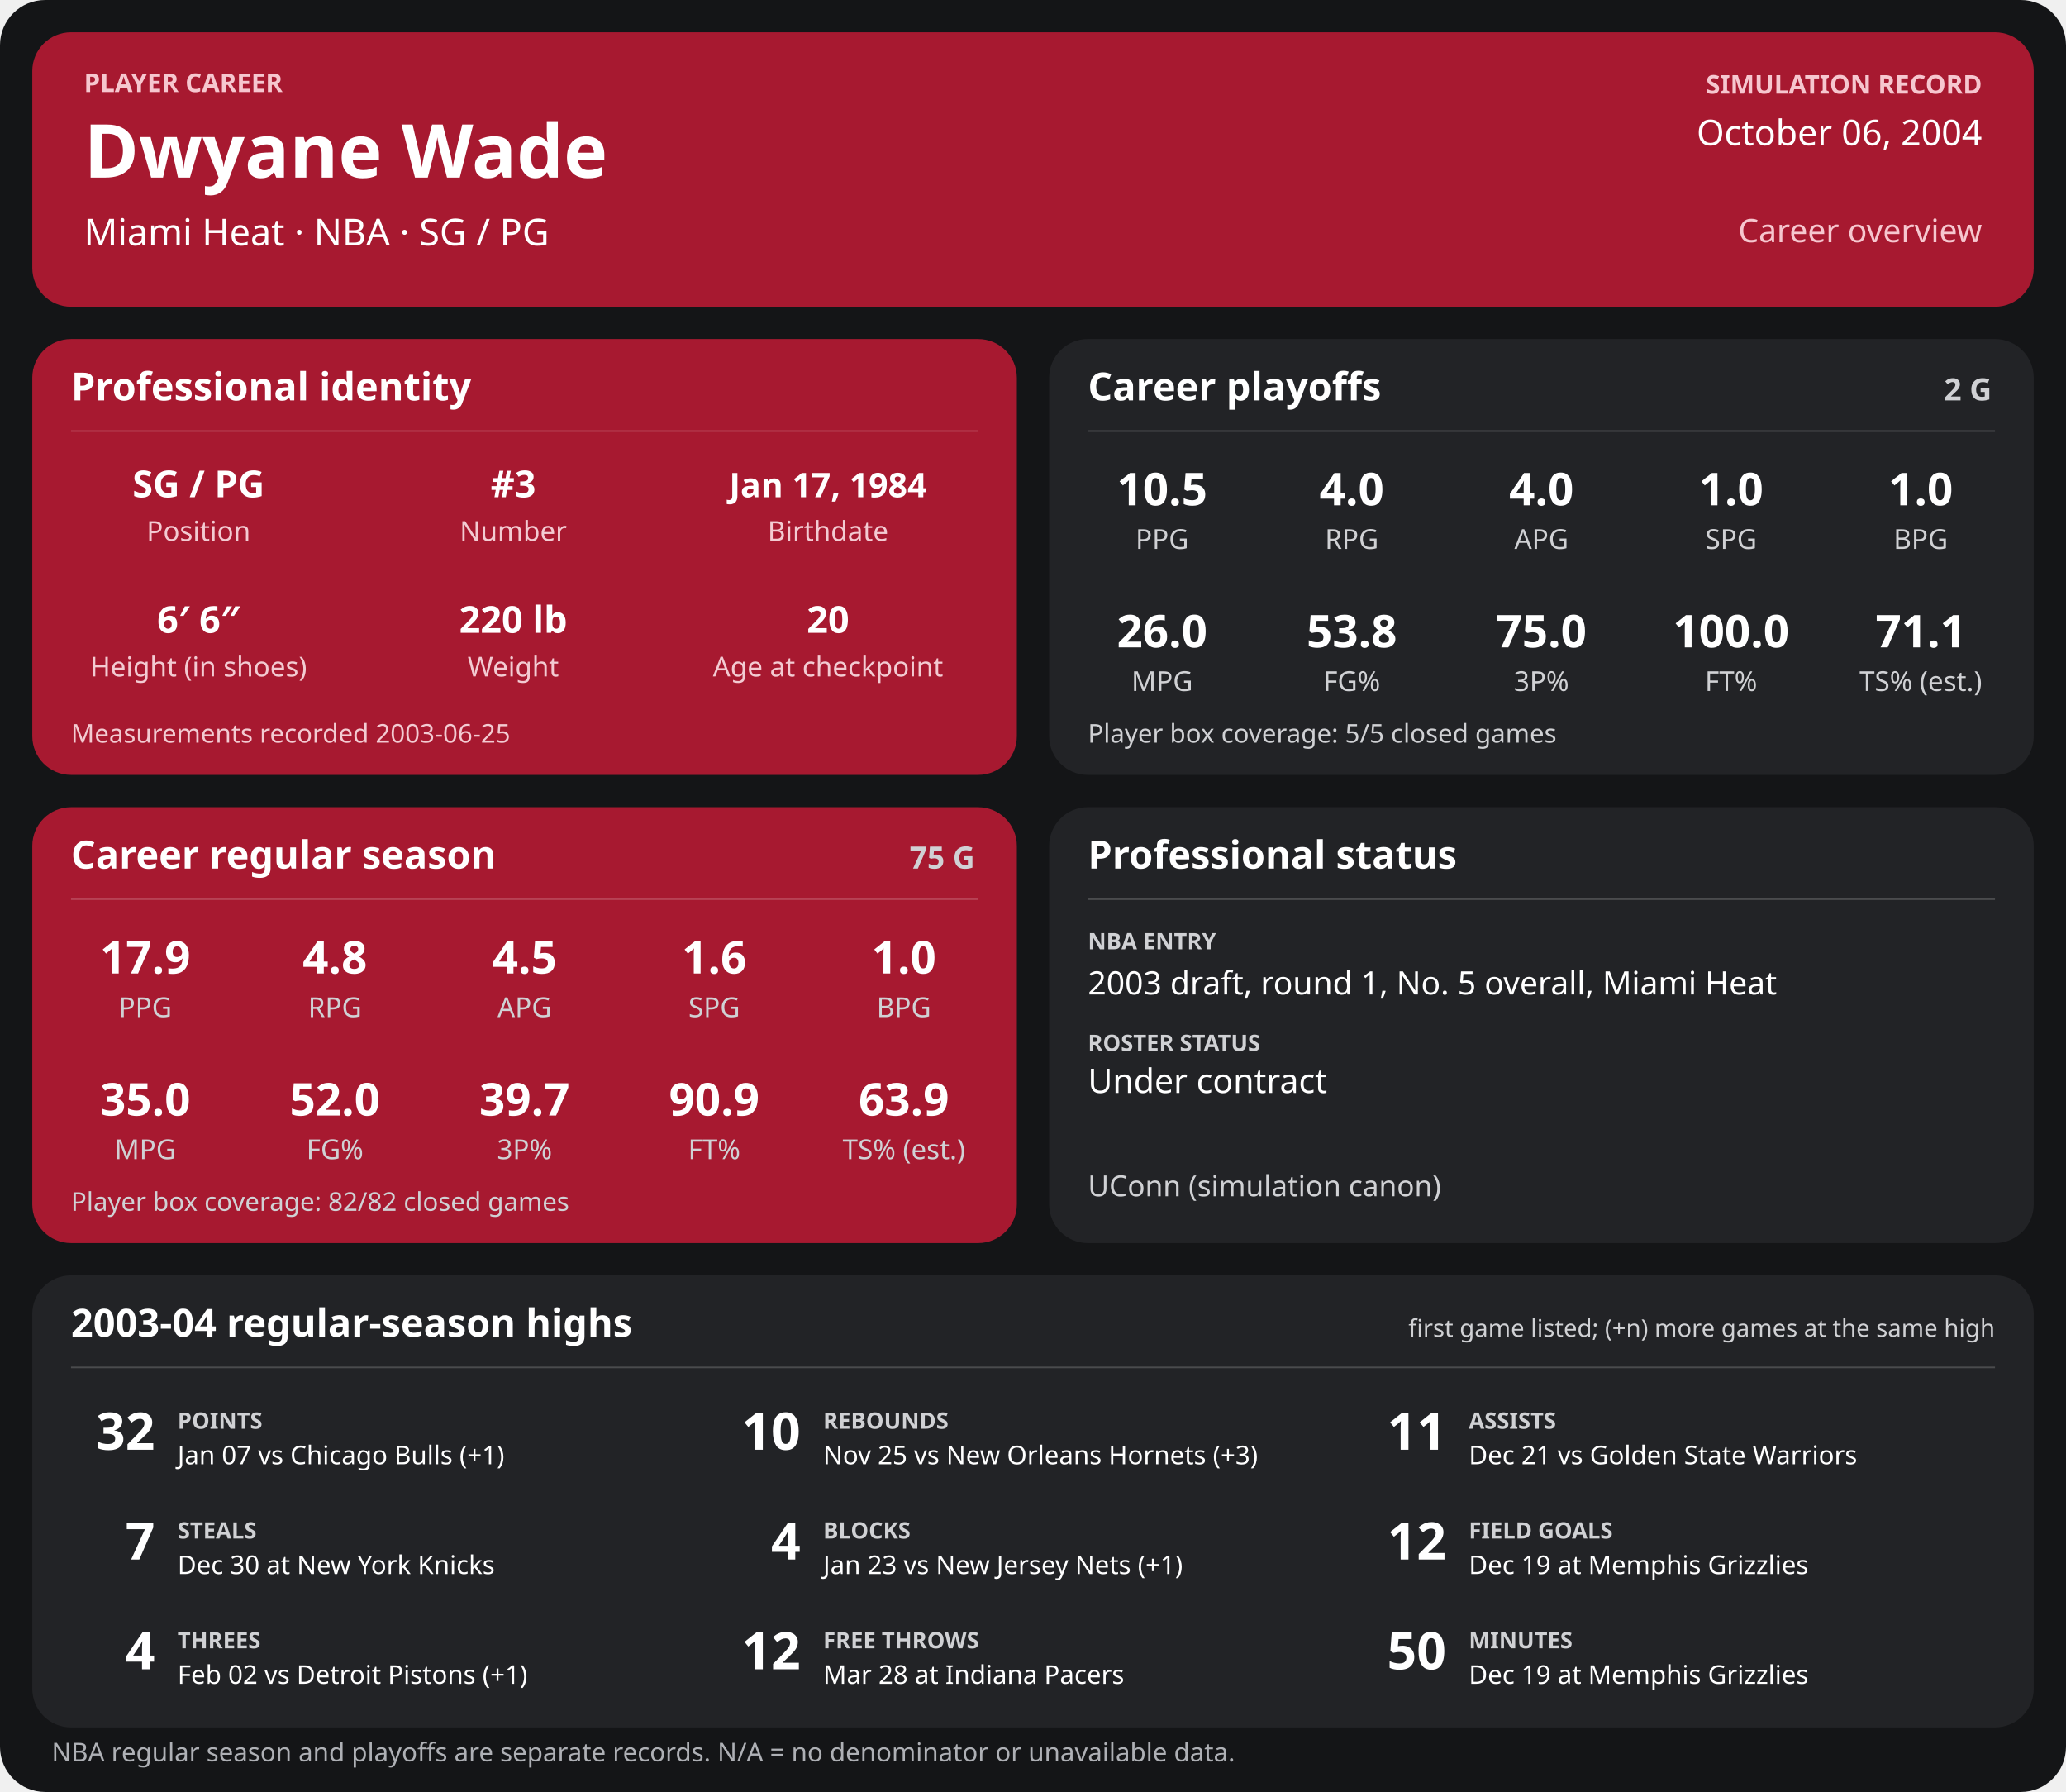
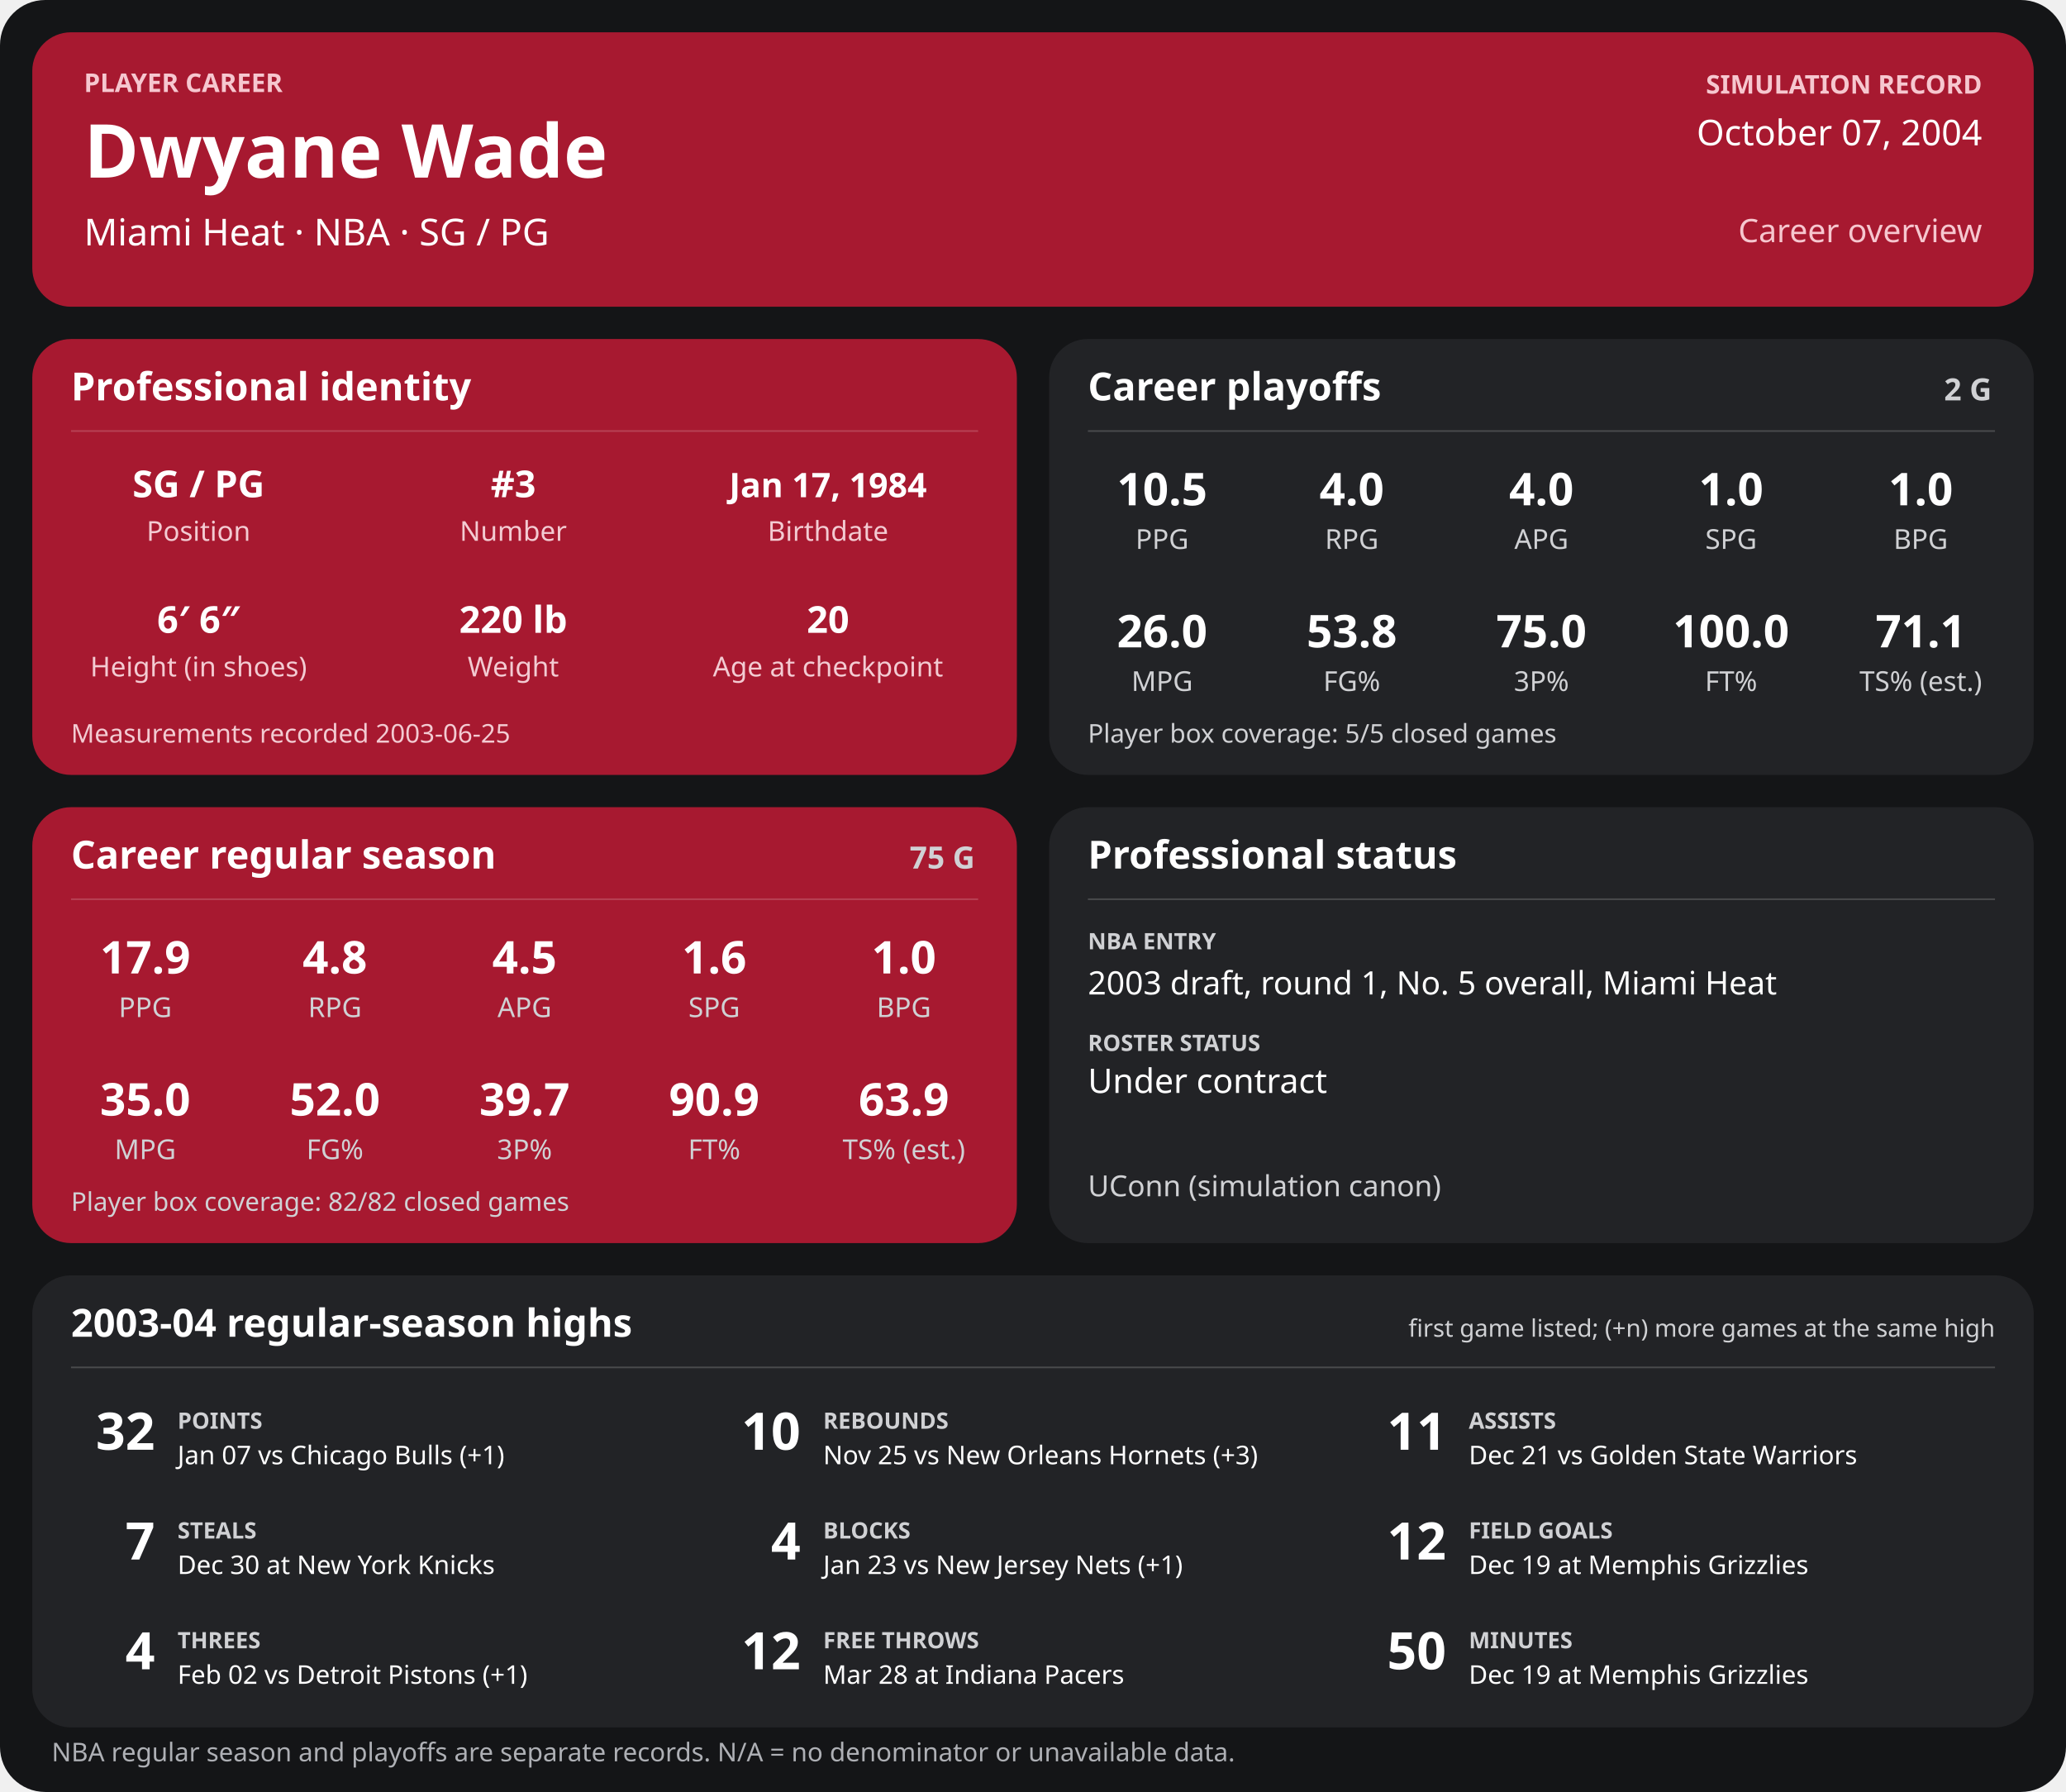
<svg xmlns="http://www.w3.org/2000/svg" width="1280" height="1110" viewBox="0 0 1280 1110" role="img" aria-labelledby="title desc">
  <rect width="1280" height="1110" rx="28" fill="#141517" />
  <g>
    <rect x="20" y="20" width="1240" height="170" rx="24" fill="#a71930" />
    <text x="52" y="57" font-family="sans-serif" fill="#f6c7cf" font-size="16" font-weight="700" text-anchor="start">PLAYER CAREER</text>
    <text x="52" y="110" font-family="sans-serif" fill="#ffffff" font-size="46" font-weight="700" text-anchor="start">Dwyane Wade</text>
    <text x="52" y="152" font-family="sans-serif" fill="#ffffff" font-size="23" font-weight="400" text-anchor="start">Miami Heat  ·  NBA  ·  SG / PG</text>
    <text x="1228" y="58" font-family="sans-serif" fill="#f6c7cf" font-size="16" font-weight="700" text-anchor="end">SIMULATION RECORD</text>
-     <text x="1228" y="90" font-family="sans-serif" fill="#ffffff" font-size="22" font-weight="500" text-anchor="end">October 06, 2004</text>
+     <text x="1228" y="90" font-family="sans-serif" fill="#ffffff" font-size="22" font-weight="500" text-anchor="end">October 07, 2004</text>
    <text x="1228" y="150" font-family="sans-serif" fill="#f6c7cf" font-size="20" font-weight="500" text-anchor="end">Career overview</text>
    <rect x="20" y="210" width="610" height="270" rx="24" fill="#a71930" />
    <text x="44" y="248" font-family="sans-serif" fill="#ffffff" font-size="24" font-weight="700" text-anchor="start">Professional identity</text>
    <line x1="44" y1="267" x2="606" y2="267" stroke="#ffffff" stroke-opacity="0.18" />
    <text x="123" y="308" font-family="sans-serif" fill="#ffffff" font-size="23" font-weight="600" text-anchor="middle">SG / PG</text>
    <text x="123" y="335" font-family="sans-serif" fill="#f3cbd2" font-size="17" font-weight="400" text-anchor="middle">Position</text>
    <text x="318" y="308" font-family="sans-serif" fill="#ffffff" font-size="23" font-weight="600" text-anchor="middle">#3</text>
    <text x="318" y="335" font-family="sans-serif" fill="#f3cbd2" font-size="17" font-weight="400" text-anchor="middle">Number</text>
    <text x="513" y="308" font-family="sans-serif" fill="#ffffff" font-size="21" font-weight="600" text-anchor="middle">Jan 17, 1984</text>
    <text x="513" y="335" font-family="sans-serif" fill="#f3cbd2" font-size="17" font-weight="400" text-anchor="middle">Birthdate</text>
    <text x="123" y="392" font-family="sans-serif" fill="#ffffff" font-size="23" font-weight="600" text-anchor="middle">6′ 6″</text>
    <text x="123" y="419" font-family="sans-serif" fill="#f3cbd2" font-size="17" font-weight="400" text-anchor="middle">Height (in shoes)</text>
    <text x="318" y="392" font-family="sans-serif" fill="#ffffff" font-size="23" font-weight="600" text-anchor="middle">220 lb</text>
    <text x="318" y="419" font-family="sans-serif" fill="#f3cbd2" font-size="17" font-weight="400" text-anchor="middle">Weight</text>
    <text x="513" y="392" font-family="sans-serif" fill="#ffffff" font-size="23" font-weight="600" text-anchor="middle">20</text>
    <text x="513" y="419" font-family="sans-serif" fill="#f3cbd2" font-size="17" font-weight="400" text-anchor="middle">Age at checkpoint</text>
    <text x="44" y="460" font-family="sans-serif" fill="#f3cbd2" font-size="16" font-weight="400" text-anchor="start">Measurements recorded 2003-06-25</text>
    <rect x="650" y="210" width="610" height="270" rx="24" fill="#222326" />
    <text x="674" y="248" font-family="sans-serif" fill="#ffffff" font-size="24" font-weight="700" text-anchor="start">Career playoffs</text>
    <text x="1234" y="248" font-family="sans-serif" fill="#d0d1d4" font-size="19" font-weight="700" text-anchor="end">2 G</text>
    <line x1="674" y1="267" x2="1236" y2="267" stroke="#ffffff" stroke-opacity="0.18" />
    <text x="720.0" y="313" font-family="sans-serif" fill="#ffffff" font-size="28" font-weight="600" text-anchor="middle">10.5</text>
    <text x="720.0" y="340" font-family="sans-serif" fill="#d0d1d4" font-size="17" font-weight="400" text-anchor="middle">PPG</text>
    <text x="837.5" y="313" font-family="sans-serif" fill="#ffffff" font-size="28" font-weight="600" text-anchor="middle">4.0</text>
    <text x="837.5" y="340" font-family="sans-serif" fill="#d0d1d4" font-size="17" font-weight="400" text-anchor="middle">RPG</text>
    <text x="955.0" y="313" font-family="sans-serif" fill="#ffffff" font-size="28" font-weight="600" text-anchor="middle">4.0</text>
    <text x="955.0" y="340" font-family="sans-serif" fill="#d0d1d4" font-size="17" font-weight="400" text-anchor="middle">APG</text>
    <text x="1072.5" y="313" font-family="sans-serif" fill="#ffffff" font-size="28" font-weight="600" text-anchor="middle">1.0</text>
    <text x="1072.5" y="340" font-family="sans-serif" fill="#d0d1d4" font-size="17" font-weight="400" text-anchor="middle">SPG</text>
    <text x="1190.0" y="313" font-family="sans-serif" fill="#ffffff" font-size="28" font-weight="600" text-anchor="middle">1.0</text>
    <text x="1190.0" y="340" font-family="sans-serif" fill="#d0d1d4" font-size="17" font-weight="400" text-anchor="middle">BPG</text>
    <text x="720.0" y="401" font-family="sans-serif" fill="#ffffff" font-size="28" font-weight="600" text-anchor="middle">26.0</text>
    <text x="720.0" y="428" font-family="sans-serif" fill="#d0d1d4" font-size="17" font-weight="400" text-anchor="middle">MPG</text>
    <text x="837.5" y="401" font-family="sans-serif" fill="#ffffff" font-size="28" font-weight="600" text-anchor="middle">53.8</text>
    <text x="837.5" y="428" font-family="sans-serif" fill="#d0d1d4" font-size="17" font-weight="400" text-anchor="middle">FG%</text>
    <text x="955.0" y="401" font-family="sans-serif" fill="#ffffff" font-size="28" font-weight="600" text-anchor="middle">75.0</text>
    <text x="955.0" y="428" font-family="sans-serif" fill="#d0d1d4" font-size="17" font-weight="400" text-anchor="middle">3P%</text>
    <text x="1072.5" y="401" font-family="sans-serif" fill="#ffffff" font-size="28" font-weight="600" text-anchor="middle">100.0</text>
    <text x="1072.5" y="428" font-family="sans-serif" fill="#d0d1d4" font-size="17" font-weight="400" text-anchor="middle">FT%</text>
    <text x="1190.0" y="401" font-family="sans-serif" fill="#ffffff" font-size="28" font-weight="600" text-anchor="middle">71.1</text>
    <text x="1190.0" y="428" font-family="sans-serif" fill="#d0d1d4" font-size="17" font-weight="400" text-anchor="middle">TS% (est.)</text>
    <text x="674" y="460" font-family="sans-serif" fill="#d0d1d4" font-size="16" font-weight="400" text-anchor="start">Player box coverage: 5/5 closed games</text>
    <rect x="20" y="500" width="610" height="270" rx="24" fill="#a71930" />
    <text x="44" y="538" font-family="sans-serif" fill="#ffffff" font-size="24" font-weight="700" text-anchor="start">Career regular season</text>
    <text x="604" y="538" font-family="sans-serif" fill="#d0d1d4" font-size="19" font-weight="700" text-anchor="end">75 G</text>
    <line x1="44" y1="557" x2="606" y2="557" stroke="#ffffff" stroke-opacity="0.18" />
    <text x="90.0" y="603" font-family="sans-serif" fill="#ffffff" font-size="28" font-weight="600" text-anchor="middle">17.9</text>
    <text x="90.0" y="630" font-family="sans-serif" fill="#d0d1d4" font-size="17" font-weight="400" text-anchor="middle">PPG</text>
    <text x="207.5" y="603" font-family="sans-serif" fill="#ffffff" font-size="28" font-weight="600" text-anchor="middle">4.8</text>
    <text x="207.5" y="630" font-family="sans-serif" fill="#d0d1d4" font-size="17" font-weight="400" text-anchor="middle">RPG</text>
    <text x="325.0" y="603" font-family="sans-serif" fill="#ffffff" font-size="28" font-weight="600" text-anchor="middle">4.5</text>
    <text x="325.0" y="630" font-family="sans-serif" fill="#d0d1d4" font-size="17" font-weight="400" text-anchor="middle">APG</text>
    <text x="442.5" y="603" font-family="sans-serif" fill="#ffffff" font-size="28" font-weight="600" text-anchor="middle">1.6</text>
    <text x="442.5" y="630" font-family="sans-serif" fill="#d0d1d4" font-size="17" font-weight="400" text-anchor="middle">SPG</text>
    <text x="560.0" y="603" font-family="sans-serif" fill="#ffffff" font-size="28" font-weight="600" text-anchor="middle">1.0</text>
    <text x="560.0" y="630" font-family="sans-serif" fill="#d0d1d4" font-size="17" font-weight="400" text-anchor="middle">BPG</text>
    <text x="90.0" y="691" font-family="sans-serif" fill="#ffffff" font-size="28" font-weight="600" text-anchor="middle">35.0</text>
    <text x="90.0" y="718" font-family="sans-serif" fill="#d0d1d4" font-size="17" font-weight="400" text-anchor="middle">MPG</text>
    <text x="207.5" y="691" font-family="sans-serif" fill="#ffffff" font-size="28" font-weight="600" text-anchor="middle">52.0</text>
    <text x="207.5" y="718" font-family="sans-serif" fill="#d0d1d4" font-size="17" font-weight="400" text-anchor="middle">FG%</text>
    <text x="325.0" y="691" font-family="sans-serif" fill="#ffffff" font-size="28" font-weight="600" text-anchor="middle">39.7</text>
    <text x="325.0" y="718" font-family="sans-serif" fill="#d0d1d4" font-size="17" font-weight="400" text-anchor="middle">3P%</text>
    <text x="442.5" y="691" font-family="sans-serif" fill="#ffffff" font-size="28" font-weight="600" text-anchor="middle">90.9</text>
    <text x="442.5" y="718" font-family="sans-serif" fill="#d0d1d4" font-size="17" font-weight="400" text-anchor="middle">FT%</text>
    <text x="560.0" y="691" font-family="sans-serif" fill="#ffffff" font-size="28" font-weight="600" text-anchor="middle">63.9</text>
    <text x="560.0" y="718" font-family="sans-serif" fill="#d0d1d4" font-size="17" font-weight="400" text-anchor="middle">TS% (est.)</text>
    <text x="44" y="750" font-family="sans-serif" fill="#d0d1d4" font-size="16" font-weight="400" text-anchor="start">Player box coverage: 82/82 closed games</text>
    <rect x="650" y="500" width="610" height="270" rx="24" fill="#222326" />
    <text x="674" y="538" font-family="sans-serif" fill="#ffffff" font-size="24" font-weight="700" text-anchor="start">Professional status</text>
    <line x1="674" y1="557" x2="1236" y2="557" stroke="#ffffff" stroke-opacity="0.18" />
    <text x="674" y="588" font-family="sans-serif" fill="#d0d1d4" font-size="14" font-weight="700" text-anchor="start">NBA ENTRY</text>
    <text x="674" y="616" font-family="sans-serif" fill="#ffffff" font-size="20" font-weight="500" text-anchor="start">2003 draft, round 1, No. 5 overall, Miami Heat</text>
    <text x="674" y="651" font-family="sans-serif" fill="#d0d1d4" font-size="14" font-weight="700" text-anchor="start">ROSTER STATUS</text>
    <text x="674" y="677" font-family="sans-serif" fill="#ffffff" font-size="21" font-weight="500" text-anchor="start">Under contract</text>
    <text x="674" y="741" font-family="sans-serif" fill="#d0d1d4" font-size="18" font-weight="400" text-anchor="start">UConn (simulation canon)</text>
    <rect x="20" y="790" width="1240" height="280" rx="24" fill="#222326" />
    <text x="44" y="828" font-family="sans-serif" fill="#ffffff" font-size="24" font-weight="700" text-anchor="start">2003-04 regular-season highs</text>
    <text x="1236" y="828" font-family="sans-serif" fill="#d0d1d4" font-size="15" font-weight="400" text-anchor="end">first game listed; (+n) more games at the same high</text>
    <line x1="44" y1="847" x2="1236" y2="847" stroke="#ffffff" stroke-opacity="0.18" />
    <text x="96" y="898" font-family="sans-serif" fill="#ffffff" font-size="32" font-weight="700" text-anchor="end">32</text>
    <text x="110" y="885" font-family="sans-serif" fill="#d0d1d4" font-size="14" font-weight="700" text-anchor="start">POINTS</text>
    <text x="110" y="907" font-family="sans-serif" fill="#ffffff" font-size="16" font-weight="400" text-anchor="start">Jan 07 vs Chicago Bulls (+1)</text>
    <text x="496" y="898" font-family="sans-serif" fill="#ffffff" font-size="32" font-weight="700" text-anchor="end">10</text>
    <text x="510" y="885" font-family="sans-serif" fill="#d0d1d4" font-size="14" font-weight="700" text-anchor="start">REBOUNDS</text>
    <text x="510" y="907" font-family="sans-serif" fill="#ffffff" font-size="16" font-weight="400" text-anchor="start">Nov 25 vs New Orleans Hornets (+3)</text>
    <text x="896" y="898" font-family="sans-serif" fill="#ffffff" font-size="32" font-weight="700" text-anchor="end">11</text>
    <text x="910" y="885" font-family="sans-serif" fill="#d0d1d4" font-size="14" font-weight="700" text-anchor="start">ASSISTS</text>
    <text x="910" y="907" font-family="sans-serif" fill="#ffffff" font-size="16" font-weight="400" text-anchor="start">Dec 21 vs Golden State Warriors</text>
    <text x="96" y="966" font-family="sans-serif" fill="#ffffff" font-size="32" font-weight="700" text-anchor="end">7</text>
    <text x="110" y="953" font-family="sans-serif" fill="#d0d1d4" font-size="14" font-weight="700" text-anchor="start">STEALS</text>
    <text x="110" y="975" font-family="sans-serif" fill="#ffffff" font-size="16" font-weight="400" text-anchor="start">Dec 30 at New York Knicks</text>
    <text x="496" y="966" font-family="sans-serif" fill="#ffffff" font-size="32" font-weight="700" text-anchor="end">4</text>
    <text x="510" y="953" font-family="sans-serif" fill="#d0d1d4" font-size="14" font-weight="700" text-anchor="start">BLOCKS</text>
    <text x="510" y="975" font-family="sans-serif" fill="#ffffff" font-size="16" font-weight="400" text-anchor="start">Jan 23 vs New Jersey Nets (+1)</text>
    <text x="896" y="966" font-family="sans-serif" fill="#ffffff" font-size="32" font-weight="700" text-anchor="end">12</text>
    <text x="910" y="953" font-family="sans-serif" fill="#d0d1d4" font-size="14" font-weight="700" text-anchor="start">FIELD GOALS</text>
    <text x="910" y="975" font-family="sans-serif" fill="#ffffff" font-size="16" font-weight="400" text-anchor="start">Dec 19 at Memphis Grizzlies</text>
    <text x="96" y="1034" font-family="sans-serif" fill="#ffffff" font-size="32" font-weight="700" text-anchor="end">4</text>
    <text x="110" y="1021" font-family="sans-serif" fill="#d0d1d4" font-size="14" font-weight="700" text-anchor="start">THREES</text>
    <text x="110" y="1043" font-family="sans-serif" fill="#ffffff" font-size="16" font-weight="400" text-anchor="start">Feb 02 vs Detroit Pistons (+1)</text>
    <text x="496" y="1034" font-family="sans-serif" fill="#ffffff" font-size="32" font-weight="700" text-anchor="end">12</text>
    <text x="510" y="1021" font-family="sans-serif" fill="#d0d1d4" font-size="14" font-weight="700" text-anchor="start">FREE THROWS</text>
    <text x="510" y="1043" font-family="sans-serif" fill="#ffffff" font-size="16" font-weight="400" text-anchor="start">Mar 28 at Indiana Pacers</text>
    <text x="896" y="1034" font-family="sans-serif" fill="#ffffff" font-size="32" font-weight="700" text-anchor="end">50</text>
    <text x="910" y="1021" font-family="sans-serif" fill="#d0d1d4" font-size="14" font-weight="700" text-anchor="start">MINUTES</text>
    <text x="910" y="1043" font-family="sans-serif" fill="#ffffff" font-size="16" font-weight="400" text-anchor="start">Dec 19 at Memphis Grizzlies</text>
    <text x="32" y="1091" font-family="sans-serif" fill="#aeb0b5" font-size="16" font-weight="400" text-anchor="start">NBA regular season and playoffs are separate records. N/A = no denominator or unavailable data.</text>
  </g>
</svg>
